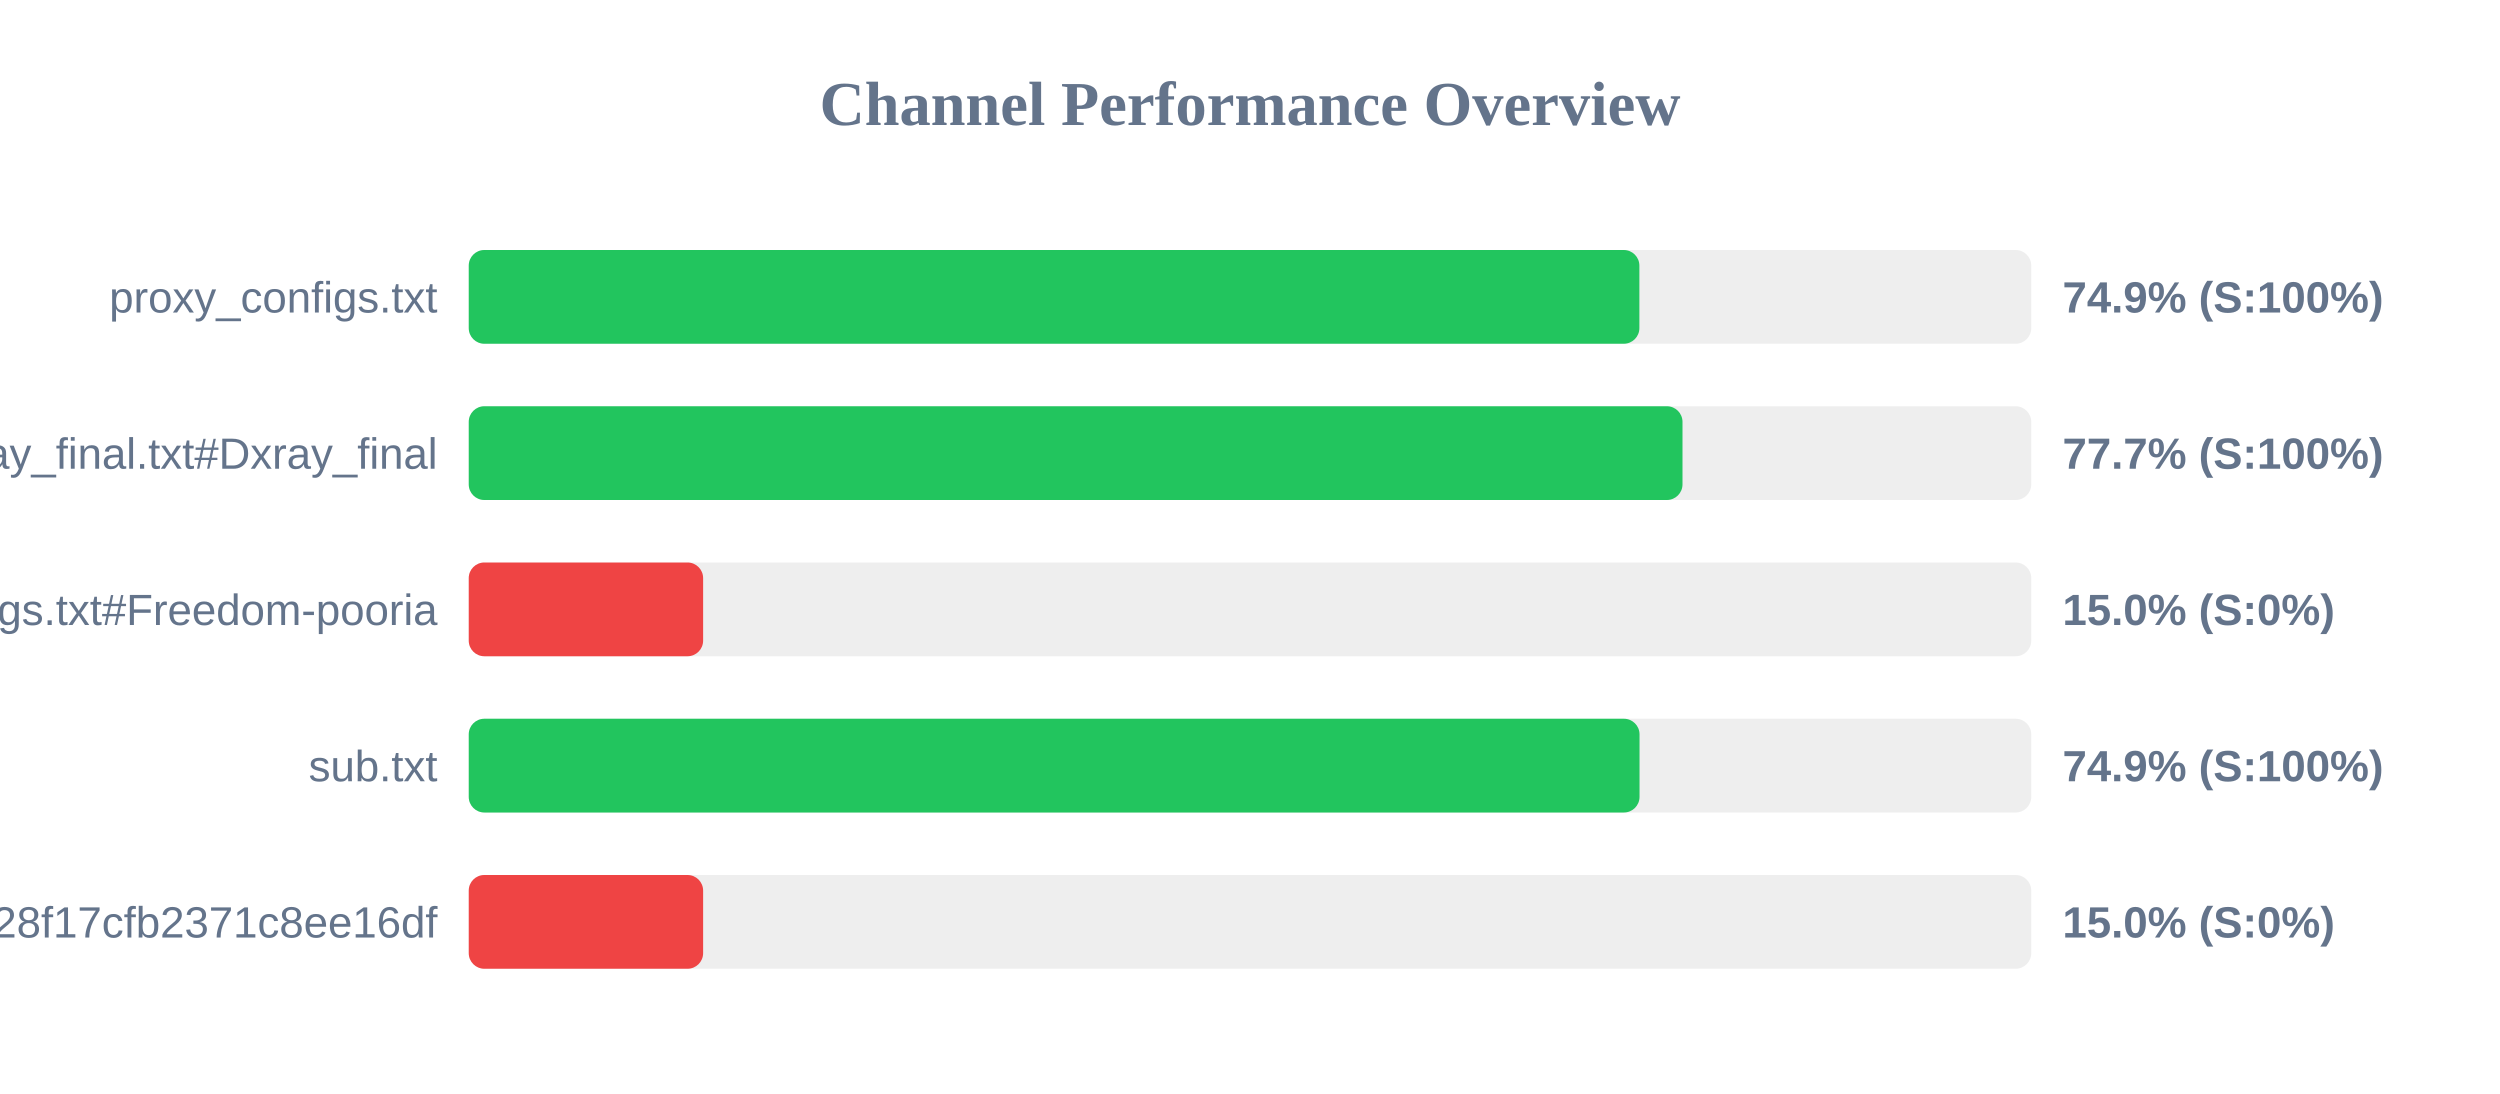
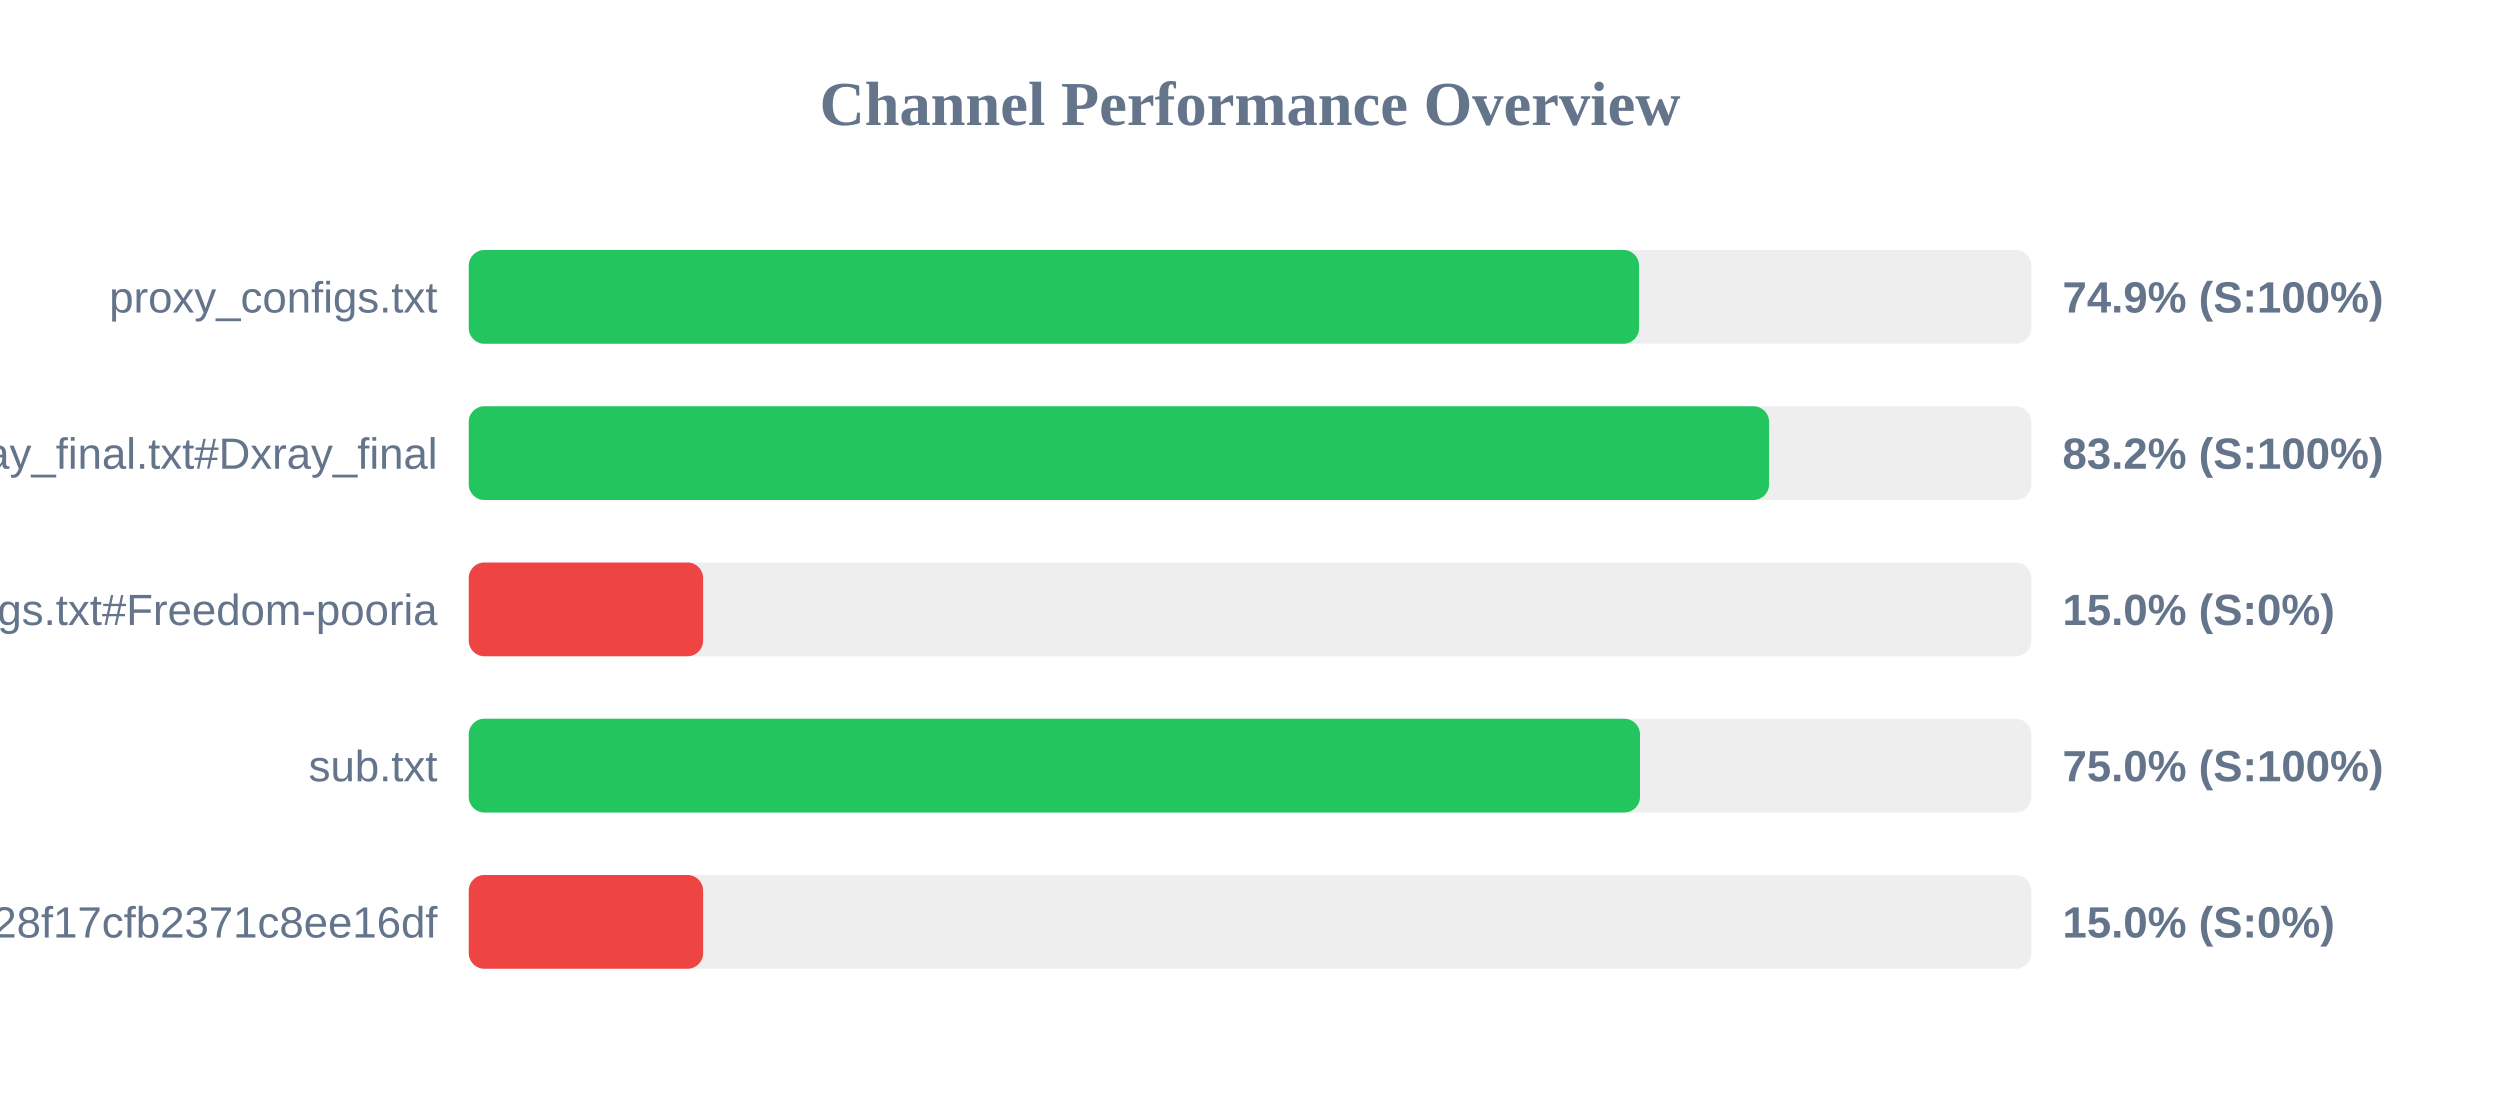
<svg xmlns="http://www.w3.org/2000/svg" width="800" height="350" version="1.1">
  <style>
        .row { font: 14px Arial; fill: #64748b; }
        .score { font: bold 14px Arial; fill: #64748b; }
    </style>
  <text x="400" y="40" text-anchor="middle" font-size="20px" font-weight="bold" fill="#64748b">Channel Performance Overview</text>
  <rect x="150" y="80" width="500" height="30" fill="#eee" rx="5" />
-   <rect x="150" y="80" width="374.6" height="30" fill="#22c55e" rx="5" />
+   <rect x="150" y="80" width="374.5" height="30" fill="#22c55e" rx="5" />
  <text x="140" y="100" text-anchor="end" class="row">proxy_configs.txt</text>
  <text x="660" y="100" text-anchor="start" class="score">74.9% (S:100%)</text>
  <rect x="150" y="130" width="500" height="30" fill="#eee" rx="5" />
-   <rect x="150" y="130" width="388.4" height="30" fill="#22c55e" rx="5" />
+   <rect x="150" y="130" width="416.1" height="30" fill="#22c55e" rx="5" />
  <text x="140" y="150" text-anchor="end" class="row">xray_final.txt#Dxray_final</text>
-   <text x="660" y="150" text-anchor="start" class="score">77.7% (S:100%)</text>
+   <text x="660" y="150" text-anchor="start" class="score">83.2% (S:100%)</text>
  <rect x="150" y="180" width="500" height="30" fill="#eee" rx="5" />
  <rect x="150" y="180" width="75.0" height="30" fill="#ef4444" rx="5" />
  <text x="140" y="200" text-anchor="end" class="row">v2ray_configs.txt#Freedom-pooria</text>
  <text x="660" y="200" text-anchor="start" class="score">15.0% (S:0%)</text>
  <rect x="150" y="230" width="500" height="30" fill="#eee" rx="5" />
-   <rect x="150" y="230" width="374.65" height="30" fill="#22c55e" rx="5" />
+   <rect x="150" y="230" width="374.8" height="30" fill="#22c55e" rx="5" />
  <text x="140" y="250" text-anchor="end" class="row">sub.txt</text>
-   <text x="660" y="250" text-anchor="start" class="score">74.9% (S:100%)</text>
+   <text x="660" y="250" text-anchor="start" class="score">75.0% (S:100%)</text>
  <rect x="150" y="280" width="500" height="30" fill="#eee" rx="5" />
  <rect x="150" y="280" width="75.0" height="30" fill="#ef4444" rx="5" />
  <text x="140" y="300" text-anchor="end" class="row">?token=fedfed7b41b828f17cfb2371c8ee16df</text>
  <text x="660" y="300" text-anchor="start" class="score">15.0% (S:0%)</text>
</svg>
